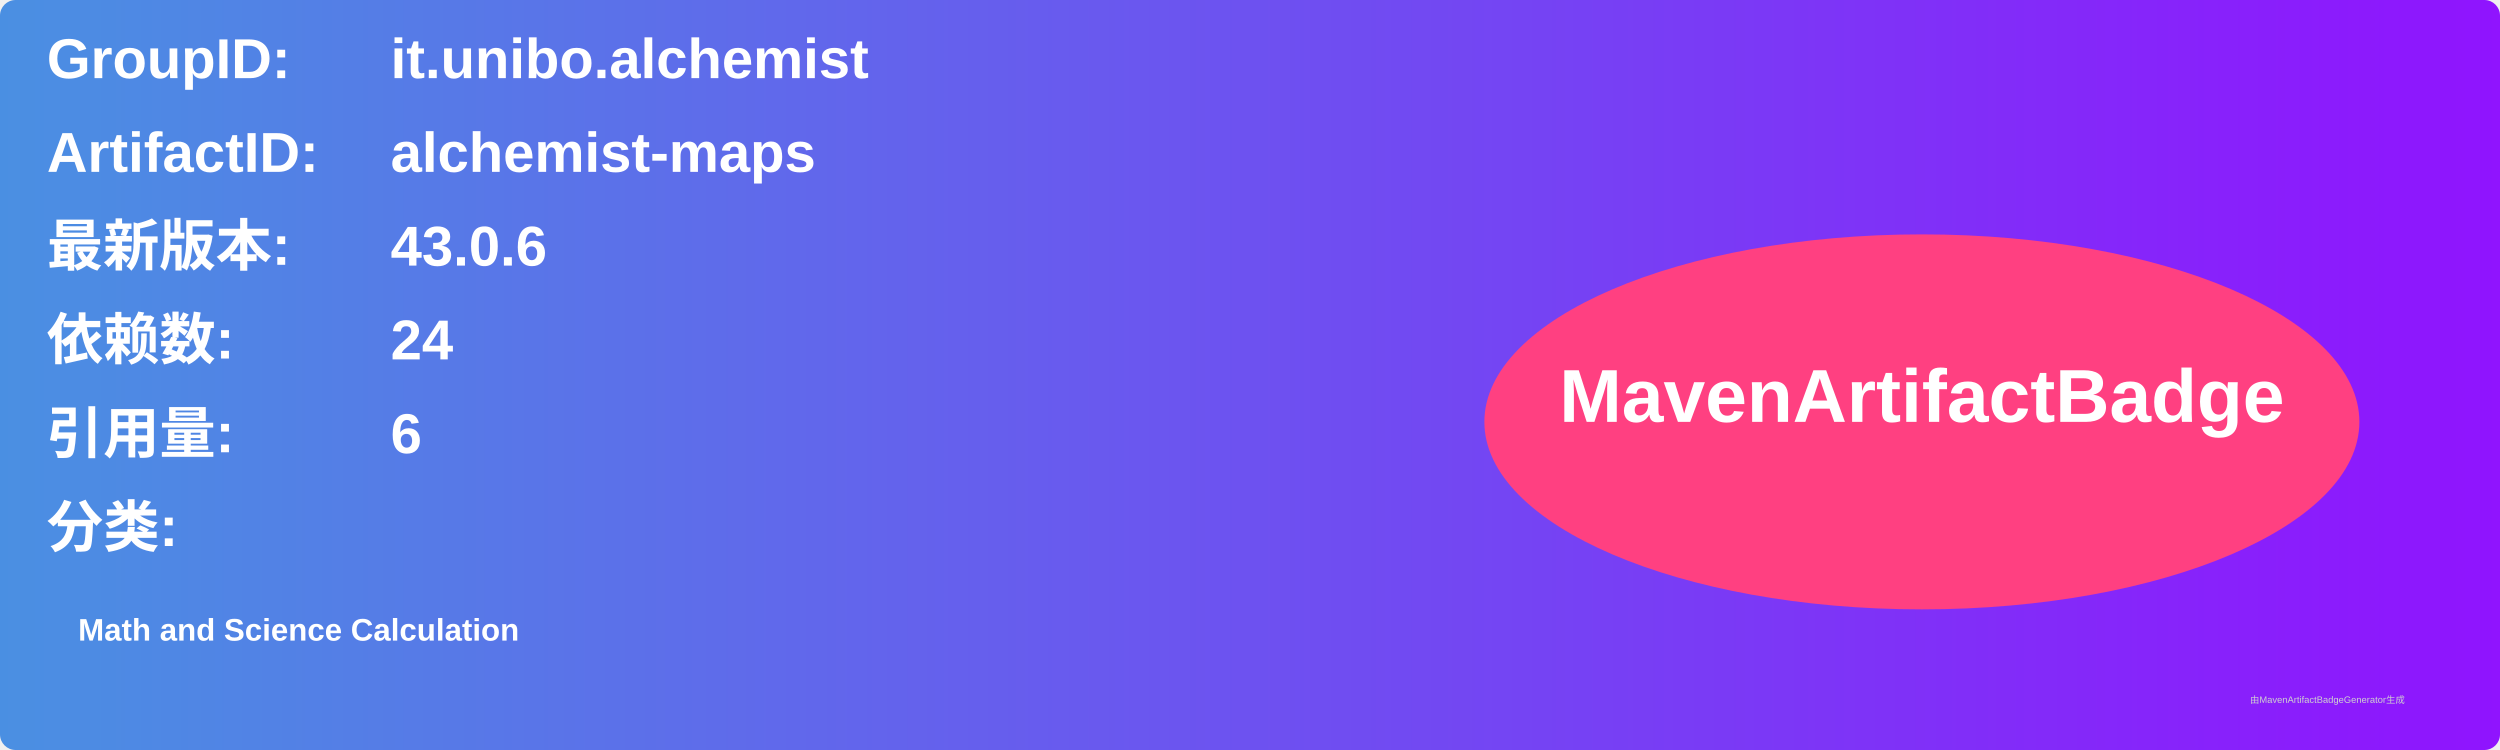
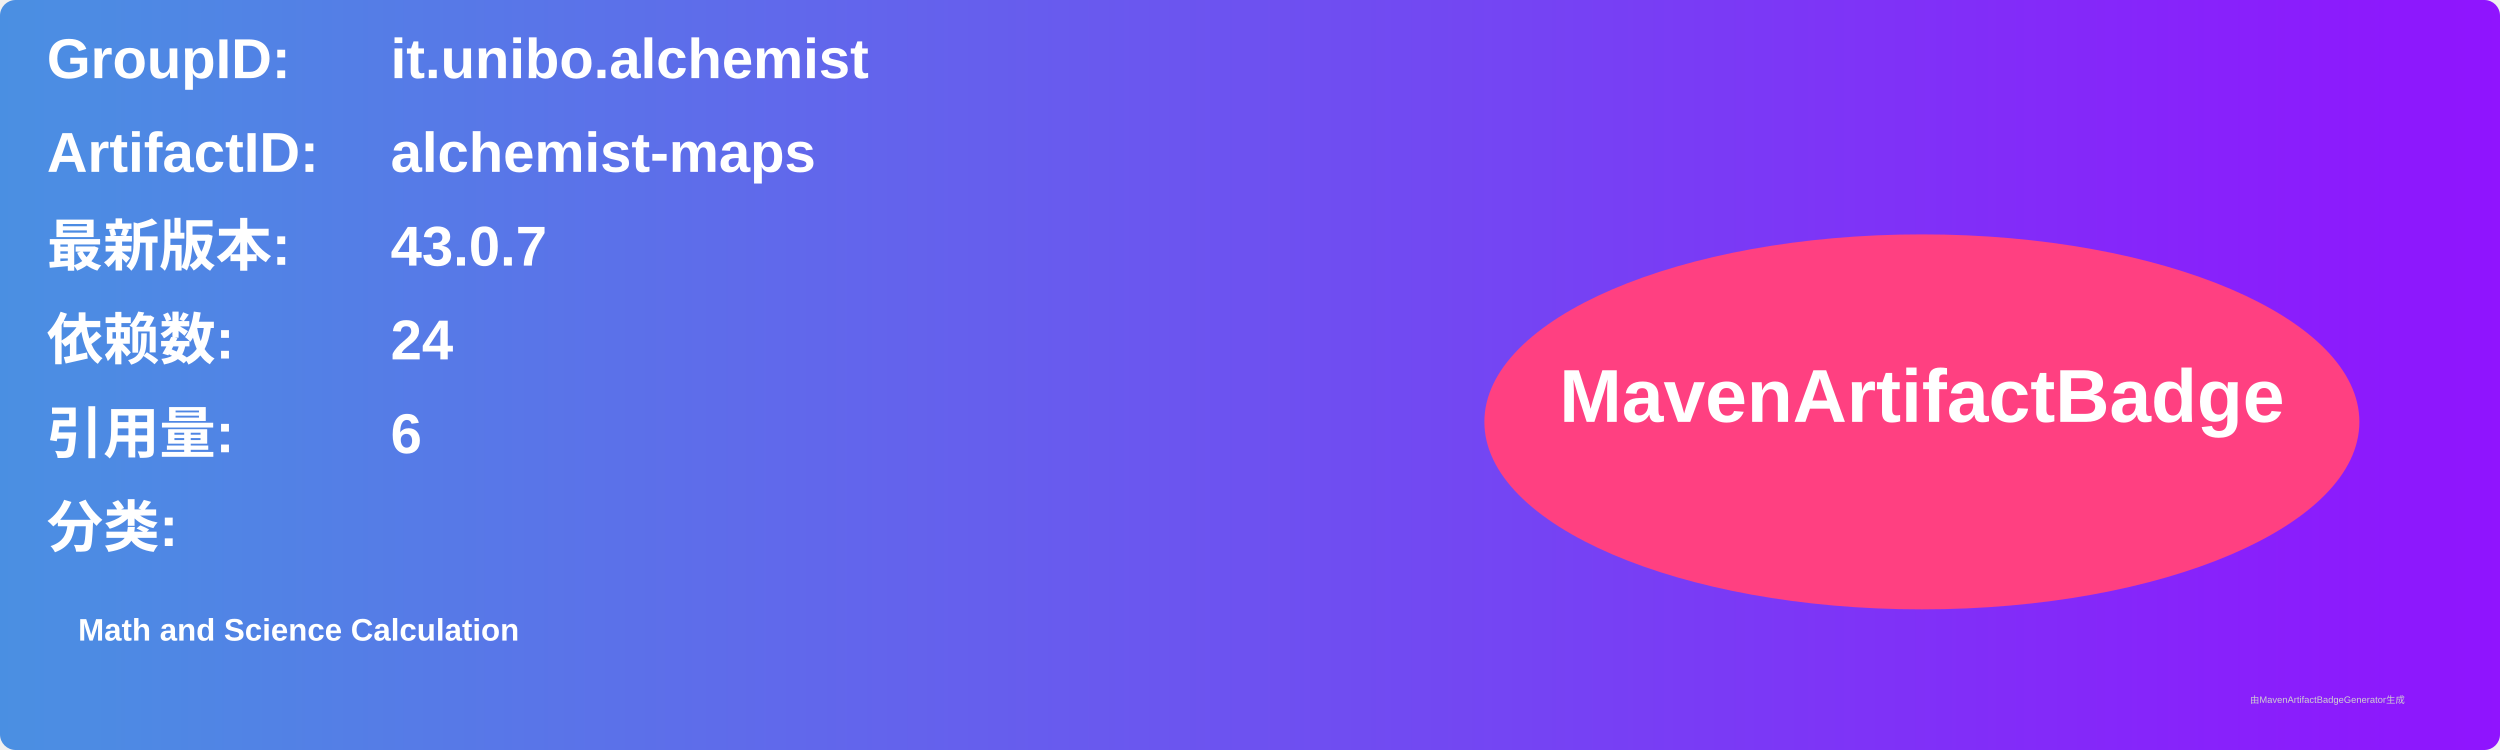
<svg xmlns="http://www.w3.org/2000/svg" width="800" height="240" viewBox="0 0 800 240">
  <linearGradient id="grad" x1="0%" y1="0%" x2="100%" y2="0%">
    <stop offset="0%" stop-color="#4a90e2" />
    <stop offset="100%" stop-color="#9013fe" />
  </linearGradient>
  <rect width="100%" height="100%" rx="5" ry="5" fill="url(#grad)" />
  <g transform="translate(15, 15)">
    <text x="0" y="10" font-family="Arial" font-size="18" fill="white" font-weight="bold" width="260">GroupID:</text>
    <text x="110" y="10" font-family="Arial" font-size="18" fill="white" font-weight="bold" width="460">it.unibo.alchemist</text>
    <text x="0" y="40" font-family="Arial" font-size="18" fill="white" font-weight="bold" width="260">ArtifactID:</text>
    <text x="110" y="40" font-family="Arial" font-size="18" fill="white" font-weight="bold" width="460">alchemist-maps</text>
    <text x="0" y="70" font-family="Arial" font-size="18" fill="white" font-weight="bold">最新版本:</text>
    <text x="110" y="70" font-family="Arial" font-size="18" fill="white" font-weight="bold">
-       <tspan font-weight="bold">43.0.6</tspan>
+       <tspan font-weight="bold">43.0.7</tspan>
    </text>
    <text x="0" y="100" font-family="Arial" font-size="18" fill="white" font-weight="bold">依赖数: </text>
    <text x="110" y="100" font-family="Arial" font-size="18" fill="white">
      <tspan font-weight="bold">24</tspan>
    </text>
    <text x="0" y="130" font-family="Arial" font-size="18" fill="white" font-weight="bold">引用量: </text>
    <text x="110" y="130" font-family="Arial" font-size="18" fill="white">
      <tspan font-weight="bold">6</tspan>
    </text>
    <text x="0" y="160" font-family="Arial" font-size="18" fill="white" font-weight="bold">分类:</text>
    <text x="10" y="190" font-family="Arial" font-size="10" fill="white">
      <tspan font-weight="bold">Math and Science Calculation</tspan>
    </text>
    <ellipse cx="600" cy="120" rx="140" ry="60" fill="#ff4081" />
    <text x="600" y="120" text-anchor="middle" font-family="Arial" font-size="24" fill="white" font-weight="bold">MavenArtifactBadge</text>
  </g>
  <text x="720" y="225" font-family="Arial" font-size="3" fill="#d0d0d0">由MavenArtifactBadgeGenerator生成</text>
</svg>
